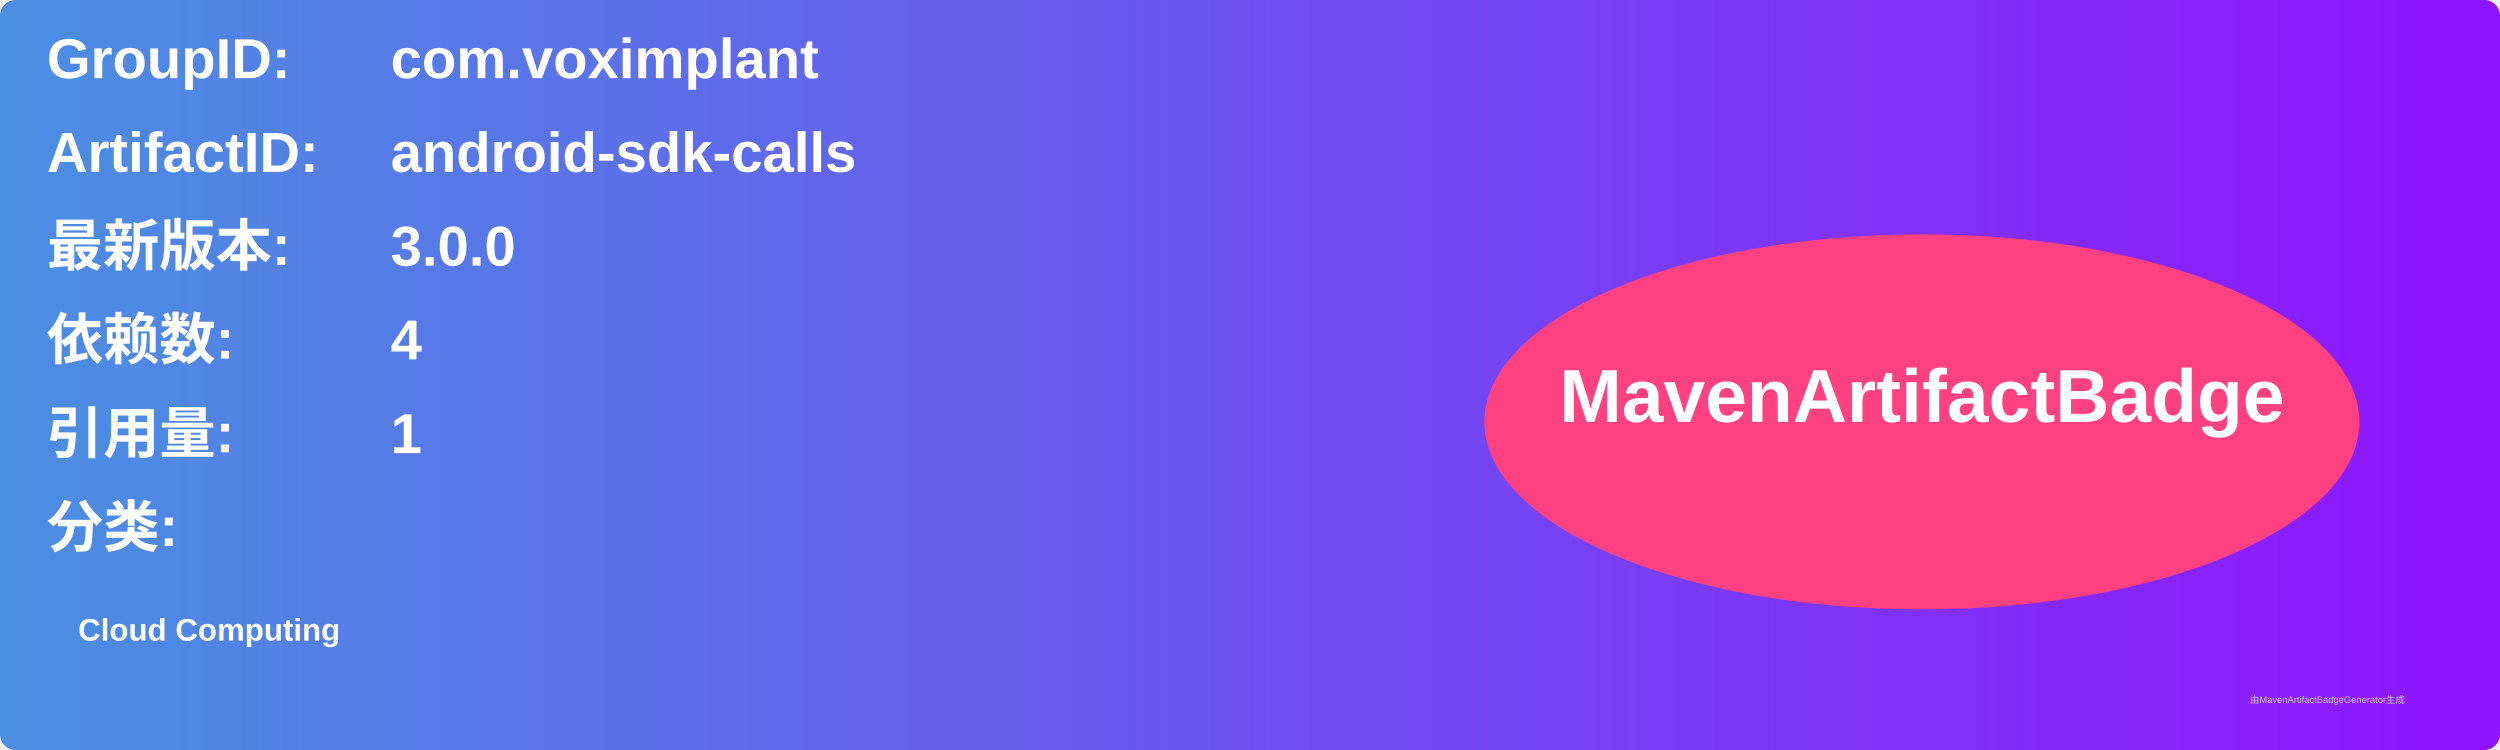
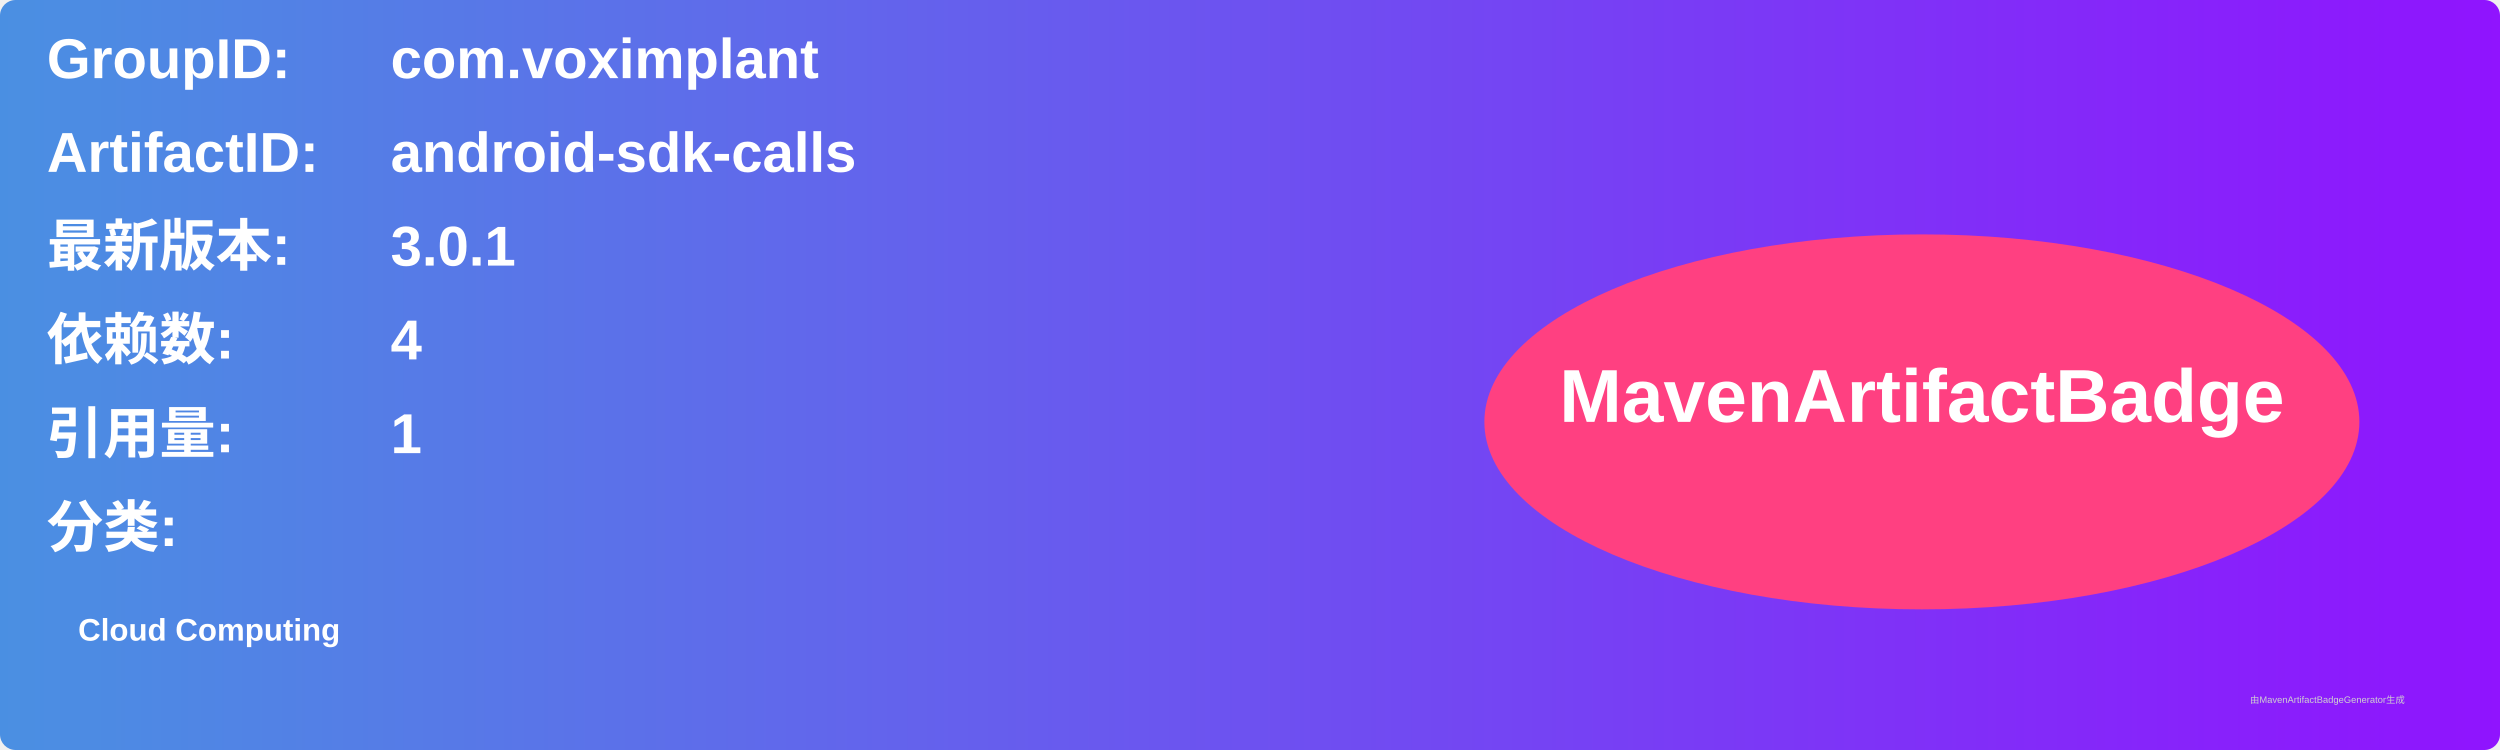
<svg xmlns="http://www.w3.org/2000/svg" width="800" height="240" viewBox="0 0 800 240">
  <linearGradient id="grad" x1="0%" y1="0%" x2="100%" y2="0%">
    <stop offset="0%" stop-color="#4a90e2" />
    <stop offset="100%" stop-color="#9013fe" />
  </linearGradient>
  <rect width="100%" height="100%" rx="5" ry="5" fill="url(#grad)" />
  <g transform="translate(15, 15)">
    <text x="0" y="10" font-family="Arial" font-size="18" fill="white" font-weight="bold" width="260">GroupID:</text>
    <text x="110" y="10" font-family="Arial" font-size="18" fill="white" font-weight="bold" width="460">com.voximplant</text>
    <text x="0" y="40" font-family="Arial" font-size="18" fill="white" font-weight="bold" width="260">ArtifactID:</text>
    <text x="110" y="40" font-family="Arial" font-size="18" fill="white" font-weight="bold" width="460">android-sdk-calls</text>
    <text x="0" y="70" font-family="Arial" font-size="18" fill="white" font-weight="bold">最新版本:</text>
    <text x="110" y="70" font-family="Arial" font-size="18" fill="white" font-weight="bold">
-       <tspan font-weight="bold">3.0.0</tspan>
+       <tspan font-weight="bold">3.0.1</tspan>
    </text>
    <text x="0" y="100" font-family="Arial" font-size="18" fill="white" font-weight="bold">依赖数: </text>
    <text x="110" y="100" font-family="Arial" font-size="18" fill="white">
      <tspan font-weight="bold">4</tspan>
    </text>
    <text x="0" y="130" font-family="Arial" font-size="18" fill="white" font-weight="bold">引用量: </text>
    <text x="110" y="130" font-family="Arial" font-size="18" fill="white">
      <tspan font-weight="bold">1</tspan>
    </text>
    <text x="0" y="160" font-family="Arial" font-size="18" fill="white" font-weight="bold">分类:</text>
    <text x="10" y="190" font-family="Arial" font-size="10" fill="white">
      <tspan font-weight="bold">Cloud Computing</tspan>
    </text>
    <ellipse cx="600" cy="120" rx="140" ry="60" fill="#ff4081" />
    <text x="600" y="120" text-anchor="middle" font-family="Arial" font-size="24" fill="white" font-weight="bold">MavenArtifactBadge</text>
  </g>
  <text x="720" y="225" font-family="Arial" font-size="3" fill="#d0d0d0">由MavenArtifactBadgeGenerator生成</text>
</svg>
